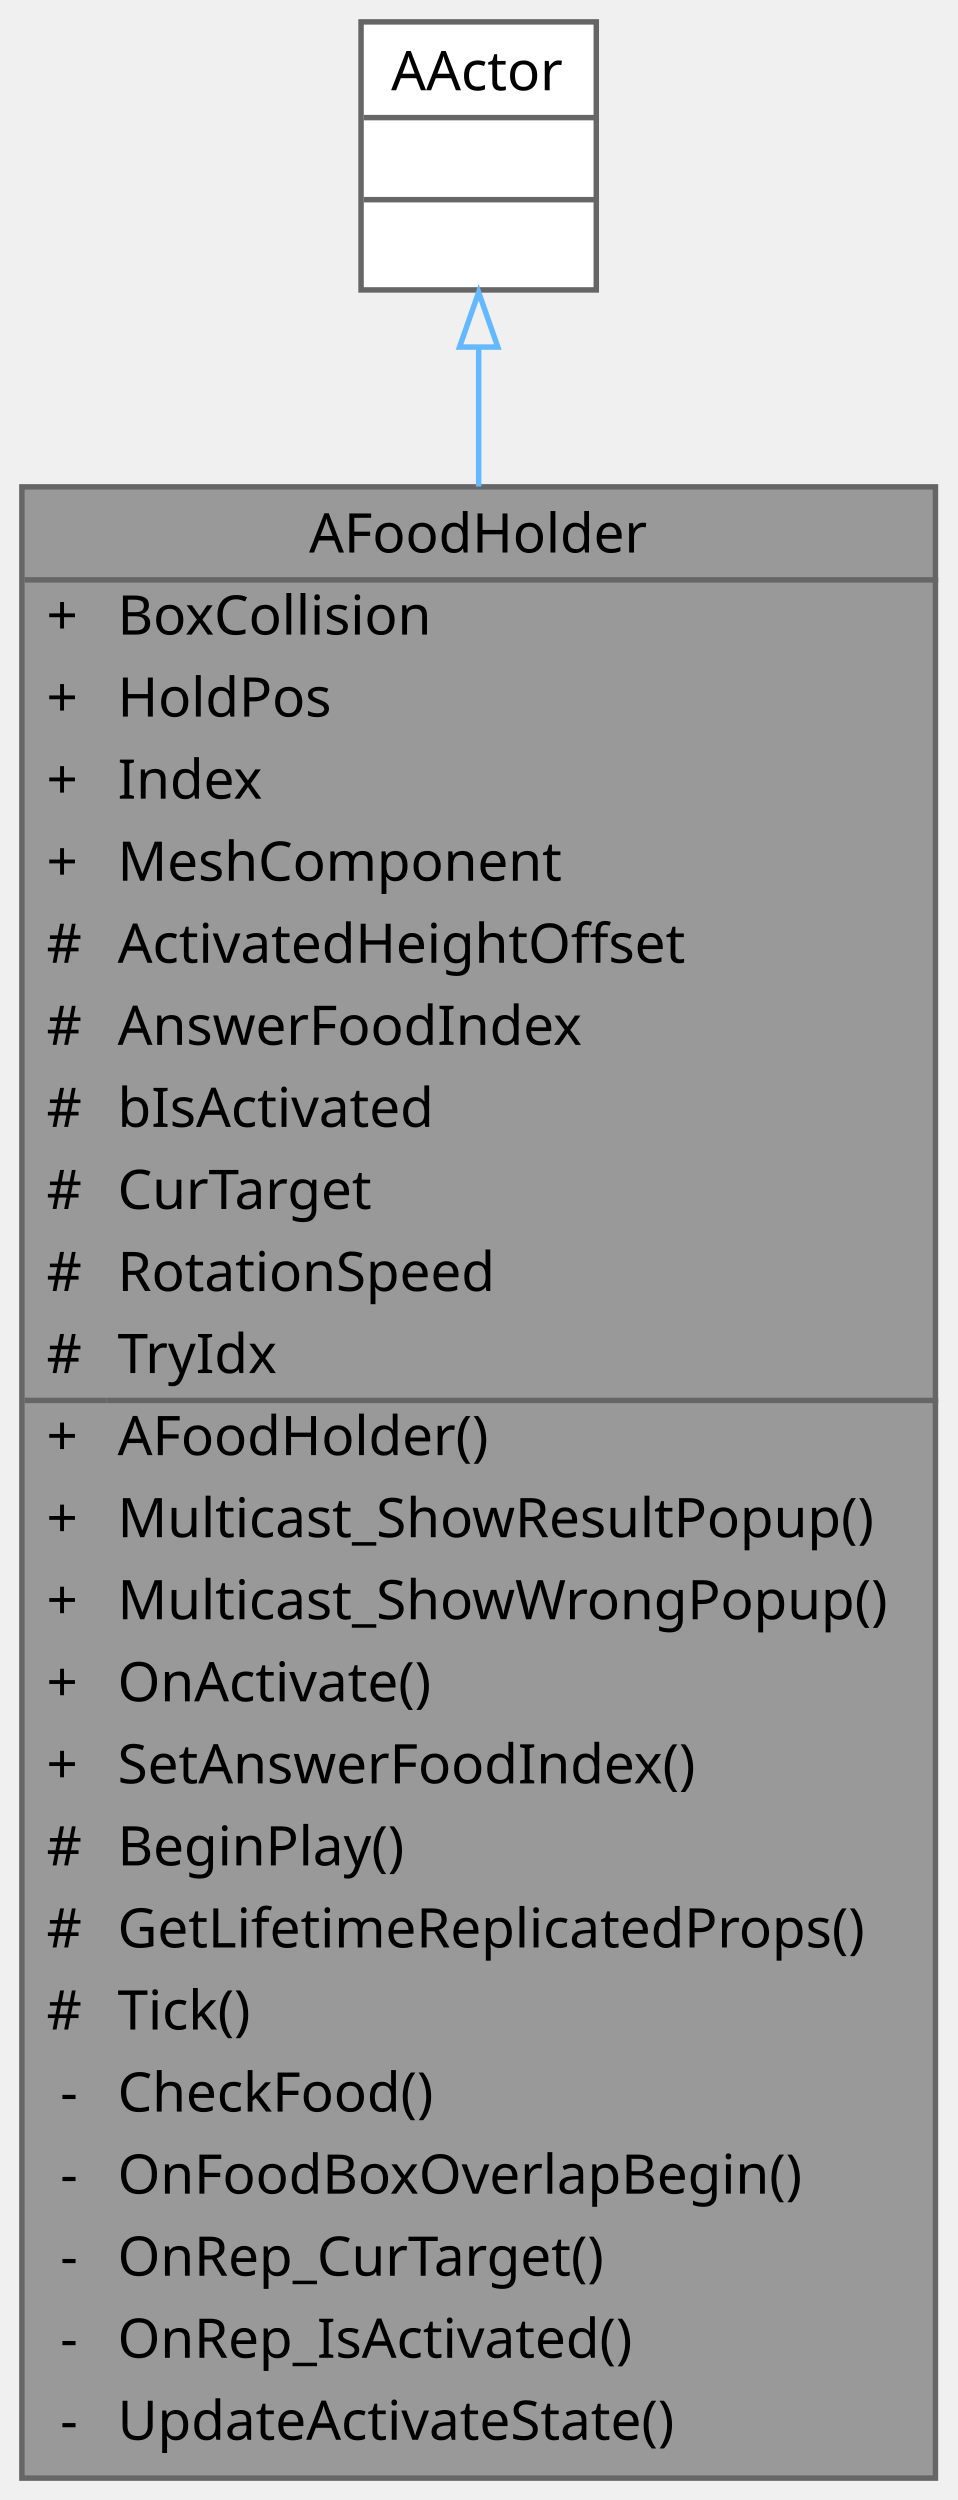
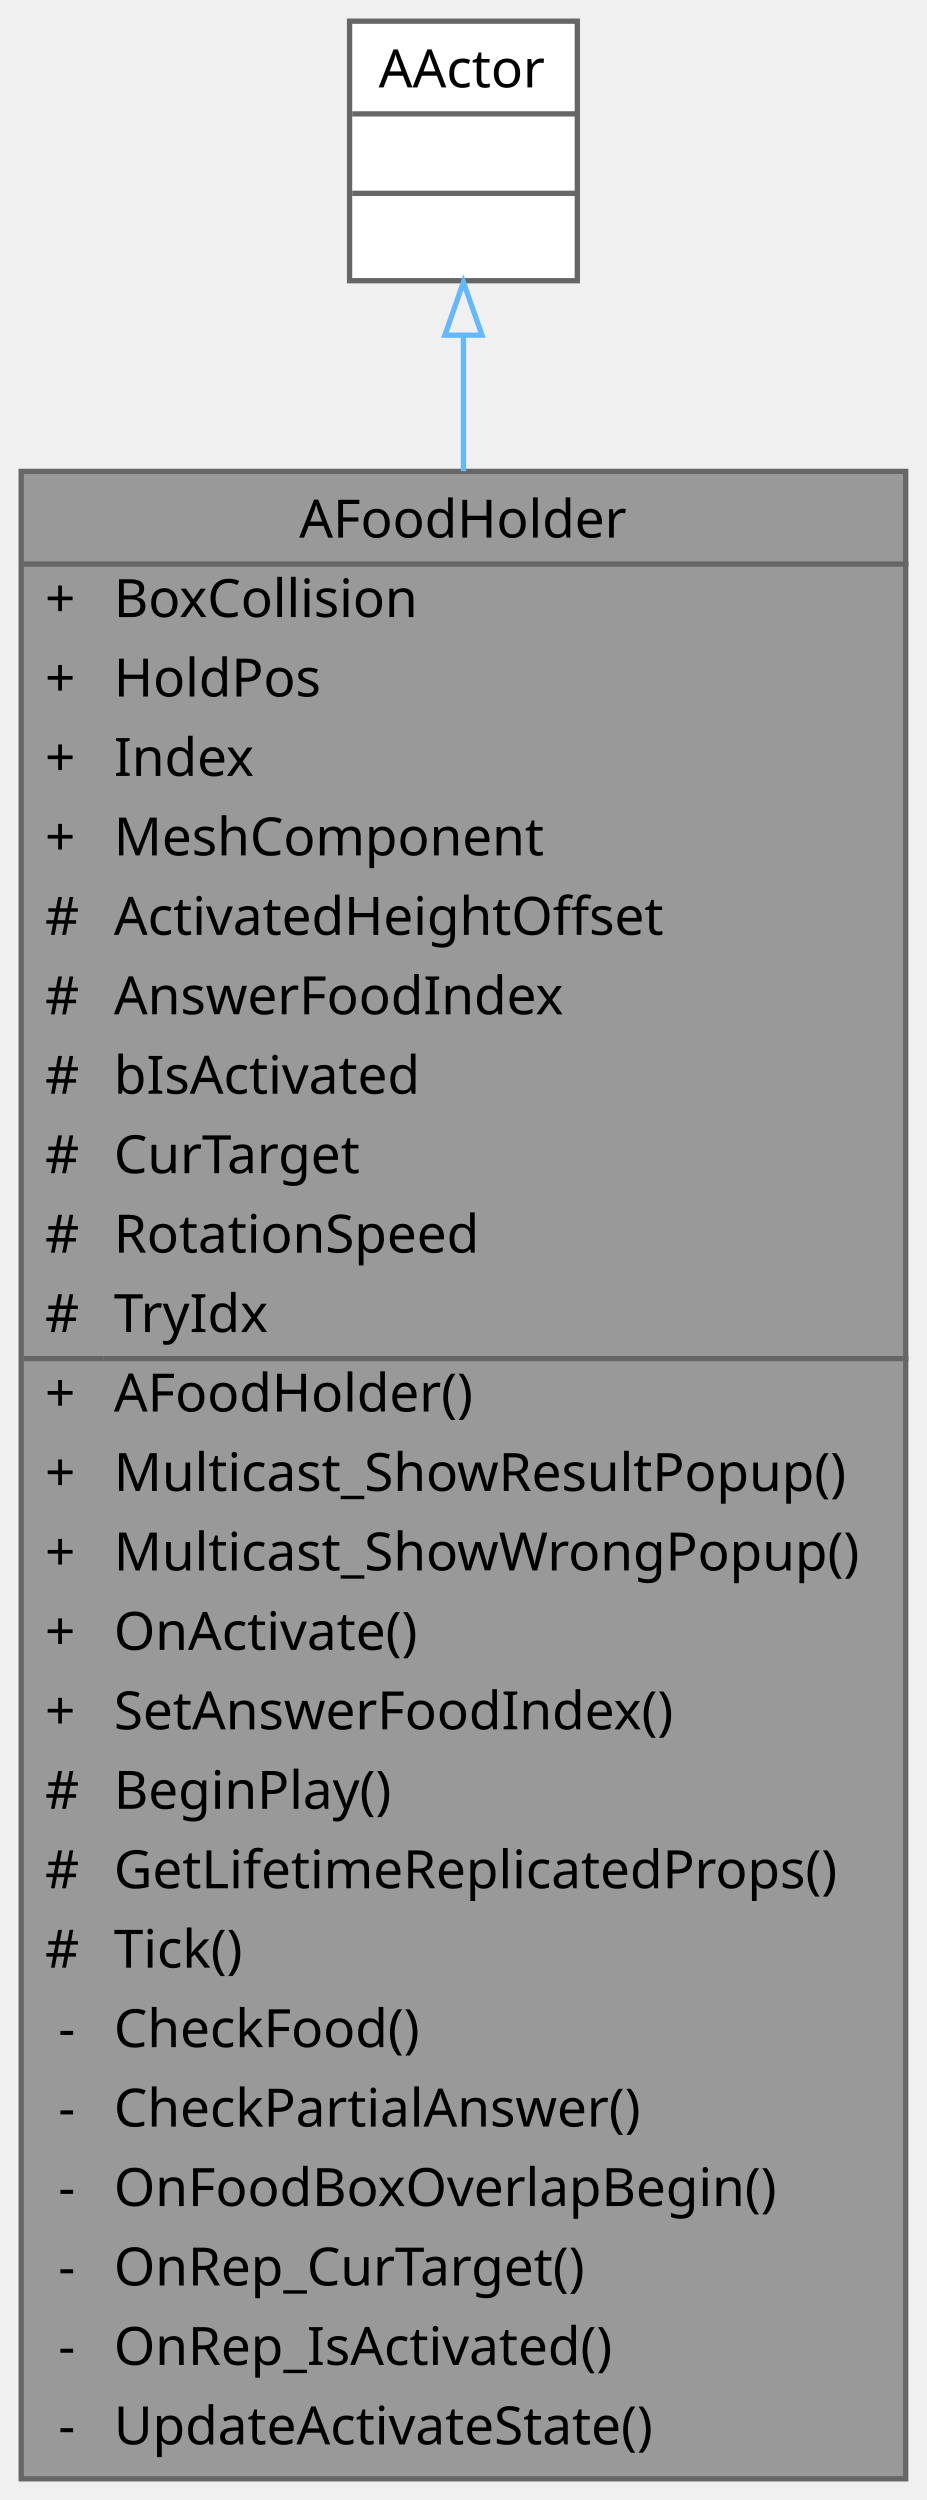
- <svg xmlns="http://www.w3.org/2000/svg" xmlns:xlink="http://www.w3.org/1999/xlink" width="175pt" height="457pt" viewBox="0.00 0.00 175.00 457.00">
-   <g id="graph0" class="graph" transform="scale(1 1) rotate(0) translate(4 453)">
+ <svg xmlns="http://www.w3.org/2000/svg" xmlns:xlink="http://www.w3.org/1999/xlink" width="175pt" height="472pt" viewBox="0.00 0.00 175.00 472.00">
+   <g id="graph0" class="graph" transform="scale(1 1) rotate(0) translate(4 468)">
    <g id="Node000001" class="node">
      <g id="a_Node000001">
        <a xlink:title=" ">
-           <polygon fill="#999999" stroke="transparent" points="167,-364 0,-364 0,0 167,0 167,-364" />
-           <text text-anchor="start" x="52.5" y="-352" font-family="Malgun Gothic" font-size="10.00">AFoodHolder</text>
-           <text text-anchor="start" x="4.5" y="-337" font-family="Malgun Gothic" font-size="10.00">+</text>
-           <text text-anchor="start" x="17.5" y="-337" font-family="Malgun Gothic" font-size="10.00">BoxCollision</text>
-           <text text-anchor="start" x="4.5" y="-322" font-family="Malgun Gothic" font-size="10.00">+</text>
-           <text text-anchor="start" x="17.5" y="-322" font-family="Malgun Gothic" font-size="10.00">HoldPos</text>
-           <text text-anchor="start" x="4.5" y="-307" font-family="Malgun Gothic" font-size="10.00">+</text>
-           <text text-anchor="start" x="17.5" y="-307" font-family="Malgun Gothic" font-size="10.00">Index</text>
-           <text text-anchor="start" x="4.5" y="-292" font-family="Malgun Gothic" font-size="10.00">+</text>
-           <text text-anchor="start" x="17.5" y="-292" font-family="Malgun Gothic" font-size="10.00">MeshComponent</text>
-           <text text-anchor="start" x="4.5" y="-277" font-family="Malgun Gothic" font-size="10.00">#</text>
-           <text text-anchor="start" x="17.5" y="-277" font-family="Malgun Gothic" font-size="10.00">ActivatedHeightOffset</text>
-           <text text-anchor="start" x="4.5" y="-262" font-family="Malgun Gothic" font-size="10.00">#</text>
-           <text text-anchor="start" x="17.5" y="-262" font-family="Malgun Gothic" font-size="10.00">AnswerFoodIndex</text>
-           <text text-anchor="start" x="4.5" y="-247" font-family="Malgun Gothic" font-size="10.00">#</text>
-           <text text-anchor="start" x="17.5" y="-247" font-family="Malgun Gothic" font-size="10.00">bIsActivated</text>
-           <text text-anchor="start" x="4.5" y="-232" font-family="Malgun Gothic" font-size="10.00">#</text>
-           <text text-anchor="start" x="17.5" y="-232" font-family="Malgun Gothic" font-size="10.00">CurTarget</text>
-           <text text-anchor="start" x="4.5" y="-217" font-family="Malgun Gothic" font-size="10.00">#</text>
-           <text text-anchor="start" x="17.5" y="-217" font-family="Malgun Gothic" font-size="10.00">RotationSpeed</text>
-           <text text-anchor="start" x="4.5" y="-202" font-family="Malgun Gothic" font-size="10.00">#</text>
-           <text text-anchor="start" x="17.5" y="-202" font-family="Malgun Gothic" font-size="10.00">TryIdx</text>
-           <text text-anchor="start" x="4.5" y="-187" font-family="Malgun Gothic" font-size="10.00">+</text>
-           <text text-anchor="start" x="17.5" y="-187" font-family="Malgun Gothic" font-size="10.00">AFoodHolder()</text>
-           <text text-anchor="start" x="4.5" y="-172" font-family="Malgun Gothic" font-size="10.00">+</text>
-           <text text-anchor="start" x="17.5" y="-172" font-family="Malgun Gothic" font-size="10.00">Multicast_ShowResultPopup()</text>
-           <text text-anchor="start" x="4.5" y="-157" font-family="Malgun Gothic" font-size="10.00">+</text>
-           <text text-anchor="start" x="17.5" y="-157" font-family="Malgun Gothic" font-size="10.00">Multicast_ShowWrongPopup()</text>
-           <text text-anchor="start" x="4.5" y="-142" font-family="Malgun Gothic" font-size="10.00">+</text>
-           <text text-anchor="start" x="17.5" y="-142" font-family="Malgun Gothic" font-size="10.00">OnActivate()</text>
-           <text text-anchor="start" x="4.5" y="-127" font-family="Malgun Gothic" font-size="10.00">+</text>
-           <text text-anchor="start" x="17.5" y="-127" font-family="Malgun Gothic" font-size="10.00">SetAnswerFoodIndex()</text>
-           <text text-anchor="start" x="4.5" y="-112" font-family="Malgun Gothic" font-size="10.00">#</text>
-           <text text-anchor="start" x="17.5" y="-112" font-family="Malgun Gothic" font-size="10.00">BeginPlay()</text>
-           <text text-anchor="start" x="4.5" y="-97" font-family="Malgun Gothic" font-size="10.00">#</text>
-           <text text-anchor="start" x="17.5" y="-97" font-family="Malgun Gothic" font-size="10.00">GetLifetimeReplicatedProps()</text>
-           <text text-anchor="start" x="4.5" y="-82" font-family="Malgun Gothic" font-size="10.00">#</text>
-           <text text-anchor="start" x="17.5" y="-82" font-family="Malgun Gothic" font-size="10.00">Tick()</text>
-           <text text-anchor="start" x="7" y="-67" font-family="Malgun Gothic" font-size="10.00">-</text>
-           <text text-anchor="start" x="17.5" y="-67" font-family="Malgun Gothic" font-size="10.00">CheckFood()</text>
-           <text text-anchor="start" x="7" y="-52" font-family="Malgun Gothic" font-size="10.00">-</text>
-           <text text-anchor="start" x="17.5" y="-52" font-family="Malgun Gothic" font-size="10.00">OnFoodBoxOverlapBegin()</text>
-           <text text-anchor="start" x="7" y="-37" font-family="Malgun Gothic" font-size="10.00">-</text>
-           <text text-anchor="start" x="17.5" y="-37" font-family="Malgun Gothic" font-size="10.00">OnRep_CurTarget()</text>
-           <text text-anchor="start" x="7" y="-22" font-family="Malgun Gothic" font-size="10.00">-</text>
-           <text text-anchor="start" x="17.5" y="-22" font-family="Malgun Gothic" font-size="10.00">OnRep_IsActivated()</text>
-           <text text-anchor="start" x="7" y="-7" font-family="Malgun Gothic" font-size="10.00">-</text>
-           <text text-anchor="start" x="17.5" y="-7" font-family="Malgun Gothic" font-size="10.00">UpdateActivateState()</text>
-           <polygon fill="#666666" stroke="#666666" points="0.5,-347 0.5,-347 167.5,-347 167.5,-347 0.5,-347" />
-           <polygon fill="#666666" stroke="#666666" points="0.5,-197 0.5,-197 15.5,-197 15.5,-197 0.5,-197" />
-           <polygon fill="#666666" stroke="#666666" points="15.5,-197 15.5,-197 167.5,-197 167.5,-197 15.5,-197" />
-           <polygon fill="none" stroke="#666666" points="0,0 0,-364 167,-364 167,0 0,0" />
+           <polygon fill="#999999" stroke="transparent" points="167,-379 0,-379 0,0 167,0 167,-379" />
+           <text text-anchor="start" x="52.5" y="-366.5" font-family="Malgun Gothic" font-size="10.00">AFoodHolder</text>
+           <text text-anchor="start" x="4.5" y="-351.5" font-family="Malgun Gothic" font-size="10.00">+</text>
+           <text text-anchor="start" x="17.5" y="-351.5" font-family="Malgun Gothic" font-size="10.00">BoxCollision</text>
+           <text text-anchor="start" x="4.5" y="-336.5" font-family="Malgun Gothic" font-size="10.00">+</text>
+           <text text-anchor="start" x="17.5" y="-336.5" font-family="Malgun Gothic" font-size="10.00">HoldPos</text>
+           <text text-anchor="start" x="4.5" y="-321.5" font-family="Malgun Gothic" font-size="10.00">+</text>
+           <text text-anchor="start" x="17.5" y="-321.5" font-family="Malgun Gothic" font-size="10.00">Index</text>
+           <text text-anchor="start" x="4.5" y="-306.5" font-family="Malgun Gothic" font-size="10.00">+</text>
+           <text text-anchor="start" x="17.5" y="-306.5" font-family="Malgun Gothic" font-size="10.00">MeshComponent</text>
+           <text text-anchor="start" x="4.5" y="-291.5" font-family="Malgun Gothic" font-size="10.00">#</text>
+           <text text-anchor="start" x="17.5" y="-291.5" font-family="Malgun Gothic" font-size="10.00">ActivatedHeightOffset</text>
+           <text text-anchor="start" x="4.5" y="-276.5" font-family="Malgun Gothic" font-size="10.00">#</text>
+           <text text-anchor="start" x="17.5" y="-276.5" font-family="Malgun Gothic" font-size="10.00">AnswerFoodIndex</text>
+           <text text-anchor="start" x="4.5" y="-261.5" font-family="Malgun Gothic" font-size="10.00">#</text>
+           <text text-anchor="start" x="17.5" y="-261.5" font-family="Malgun Gothic" font-size="10.00">bIsActivated</text>
+           <text text-anchor="start" x="4.5" y="-246.5" font-family="Malgun Gothic" font-size="10.00">#</text>
+           <text text-anchor="start" x="17.5" y="-246.5" font-family="Malgun Gothic" font-size="10.00">CurTarget</text>
+           <text text-anchor="start" x="4.5" y="-231.5" font-family="Malgun Gothic" font-size="10.00">#</text>
+           <text text-anchor="start" x="17.5" y="-231.5" font-family="Malgun Gothic" font-size="10.00">RotationSpeed</text>
+           <text text-anchor="start" x="4.5" y="-216.5" font-family="Malgun Gothic" font-size="10.00">#</text>
+           <text text-anchor="start" x="17.5" y="-216.5" font-family="Malgun Gothic" font-size="10.00">TryIdx</text>
+           <text text-anchor="start" x="4.5" y="-201.5" font-family="Malgun Gothic" font-size="10.00">+</text>
+           <text text-anchor="start" x="17.5" y="-201.5" font-family="Malgun Gothic" font-size="10.00">AFoodHolder()</text>
+           <text text-anchor="start" x="4.5" y="-186.5" font-family="Malgun Gothic" font-size="10.00">+</text>
+           <text text-anchor="start" x="17.5" y="-186.5" font-family="Malgun Gothic" font-size="10.00">Multicast_ShowResultPopup()</text>
+           <text text-anchor="start" x="4.5" y="-171.5" font-family="Malgun Gothic" font-size="10.00">+</text>
+           <text text-anchor="start" x="17.5" y="-171.5" font-family="Malgun Gothic" font-size="10.00">Multicast_ShowWrongPopup()</text>
+           <text text-anchor="start" x="4.5" y="-156.5" font-family="Malgun Gothic" font-size="10.00">+</text>
+           <text text-anchor="start" x="17.5" y="-156.5" font-family="Malgun Gothic" font-size="10.00">OnActivate()</text>
+           <text text-anchor="start" x="4.5" y="-141.5" font-family="Malgun Gothic" font-size="10.00">+</text>
+           <text text-anchor="start" x="17.5" y="-141.5" font-family="Malgun Gothic" font-size="10.00">SetAnswerFoodIndex()</text>
+           <text text-anchor="start" x="4.5" y="-126.5" font-family="Malgun Gothic" font-size="10.00">#</text>
+           <text text-anchor="start" x="17.5" y="-126.5" font-family="Malgun Gothic" font-size="10.00">BeginPlay()</text>
+           <text text-anchor="start" x="4.5" y="-111.5" font-family="Malgun Gothic" font-size="10.00">#</text>
+           <text text-anchor="start" x="17.5" y="-111.5" font-family="Malgun Gothic" font-size="10.00">GetLifetimeReplicatedProps()</text>
+           <text text-anchor="start" x="4.5" y="-96.5" font-family="Malgun Gothic" font-size="10.00">#</text>
+           <text text-anchor="start" x="17.5" y="-96.5" font-family="Malgun Gothic" font-size="10.00">Tick()</text>
+           <text text-anchor="start" x="7" y="-81.5" font-family="Malgun Gothic" font-size="10.00">-</text>
+           <text text-anchor="start" x="17.5" y="-81.5" font-family="Malgun Gothic" font-size="10.00">CheckFood()</text>
+           <text text-anchor="start" x="7" y="-66.5" font-family="Malgun Gothic" font-size="10.00">-</text>
+           <text text-anchor="start" x="17.5" y="-66.5" font-family="Malgun Gothic" font-size="10.00">CheckPartialAnswer()</text>
+           <text text-anchor="start" x="7" y="-51.5" font-family="Malgun Gothic" font-size="10.00">-</text>
+           <text text-anchor="start" x="17.5" y="-51.5" font-family="Malgun Gothic" font-size="10.00">OnFoodBoxOverlapBegin()</text>
+           <text text-anchor="start" x="7" y="-36.5" font-family="Malgun Gothic" font-size="10.00">-</text>
+           <text text-anchor="start" x="17.5" y="-36.5" font-family="Malgun Gothic" font-size="10.00">OnRep_CurTarget()</text>
+           <text text-anchor="start" x="7" y="-21.5" font-family="Malgun Gothic" font-size="10.00">-</text>
+           <text text-anchor="start" x="17.5" y="-21.5" font-family="Malgun Gothic" font-size="10.00">OnRep_IsActivated()</text>
+           <text text-anchor="start" x="7" y="-6.5" font-family="Malgun Gothic" font-size="10.00">-</text>
+           <text text-anchor="start" x="17.5" y="-6.5" font-family="Malgun Gothic" font-size="10.00">UpdateActivateState()</text>
+           <polygon fill="#666666" stroke="#666666" points="0.5,-361.5 0.5,-361.5 167.5,-361.5 167.5,-361.5 0.5,-361.5" />
+           <polygon fill="#666666" stroke="#666666" points="0.5,-211.5 0.5,-211.5 15.5,-211.5 15.5,-211.5 0.5,-211.5" />
+           <polygon fill="#666666" stroke="#666666" points="15.5,-211.5 15.5,-211.5 167.5,-211.5 167.5,-211.5 15.5,-211.5" />
+           <polygon fill="none" stroke="#666666" points="0,0 0,-379 167,-379 167,0 0,0" />
        </a>
      </g>
    </g>
    <g id="Node000002" class="node">
      <g id="a_Node000002">
        <a xlink:title=" ">
-           <polygon fill="white" stroke="transparent" points="105,-449 62,-449 62,-400 105,-400 105,-449" />
-           <text text-anchor="start" x="67.5" y="-436.5" font-family="Malgun Gothic" font-size="10.00">AActor</text>
+           <polygon fill="white" stroke="transparent" points="105,-464 62,-464 62,-415 105,-415 105,-464" />
+           <text text-anchor="start" x="67.5" y="-451.5" font-family="Malgun Gothic" font-size="10.00">AActor</text>
+           <text text-anchor="start" x="82" y="-436.5" font-family="Malgun Gothic" font-size="10.00"> </text>
          <text text-anchor="start" x="82" y="-421.5" font-family="Malgun Gothic" font-size="10.00"> </text>
-           <text text-anchor="start" x="82" y="-406.5" font-family="Malgun Gothic" font-size="10.00"> </text>
+           <polygon fill="#666666" stroke="#666666" points="62.5,-446.5 62.5,-446.5 105.5,-446.5 105.5,-446.5 62.5,-446.5" />
          <polygon fill="#666666" stroke="#666666" points="62.5,-431.5 62.5,-431.5 105.5,-431.5 105.5,-431.5 62.5,-431.5" />
-           <polygon fill="#666666" stroke="#666666" points="62.5,-416.5 62.5,-416.5 105.5,-416.5 105.5,-416.5 62.5,-416.5" />
-           <polygon fill="none" stroke="#666666" points="62,-400 62,-449 105,-449 105,-400 62,-400" />
+           <polygon fill="none" stroke="#666666" points="62,-415 62,-464 105,-464 105,-415 62,-415" />
        </a>
      </g>
    </g>
    <g id="edge1_Node000001_Node000002" class="edge">
      <g id="a_edge1_Node000001_Node000002">
        <a xlink:title=" ">
-           <path fill="none" stroke="#63b8ff" d="M83.5,-389.48C83.5,-381.87 83.5,-373.29 83.5,-364.06" />
-           <polygon fill="none" stroke="#63b8ff" points="80,-389.56 83.5,-399.56 87,-389.56 80,-389.56" />
+           <path fill="none" stroke="#63b8ff" d="M83.5,-404.61C83.5,-396.98 83.5,-388.34 83.5,-379.04" />
+           <polygon fill="none" stroke="#63b8ff" points="80,-404.72 83.5,-414.72 87,-404.72 80,-404.72" />
        </a>
      </g>
    </g>
  </g>
</svg>
